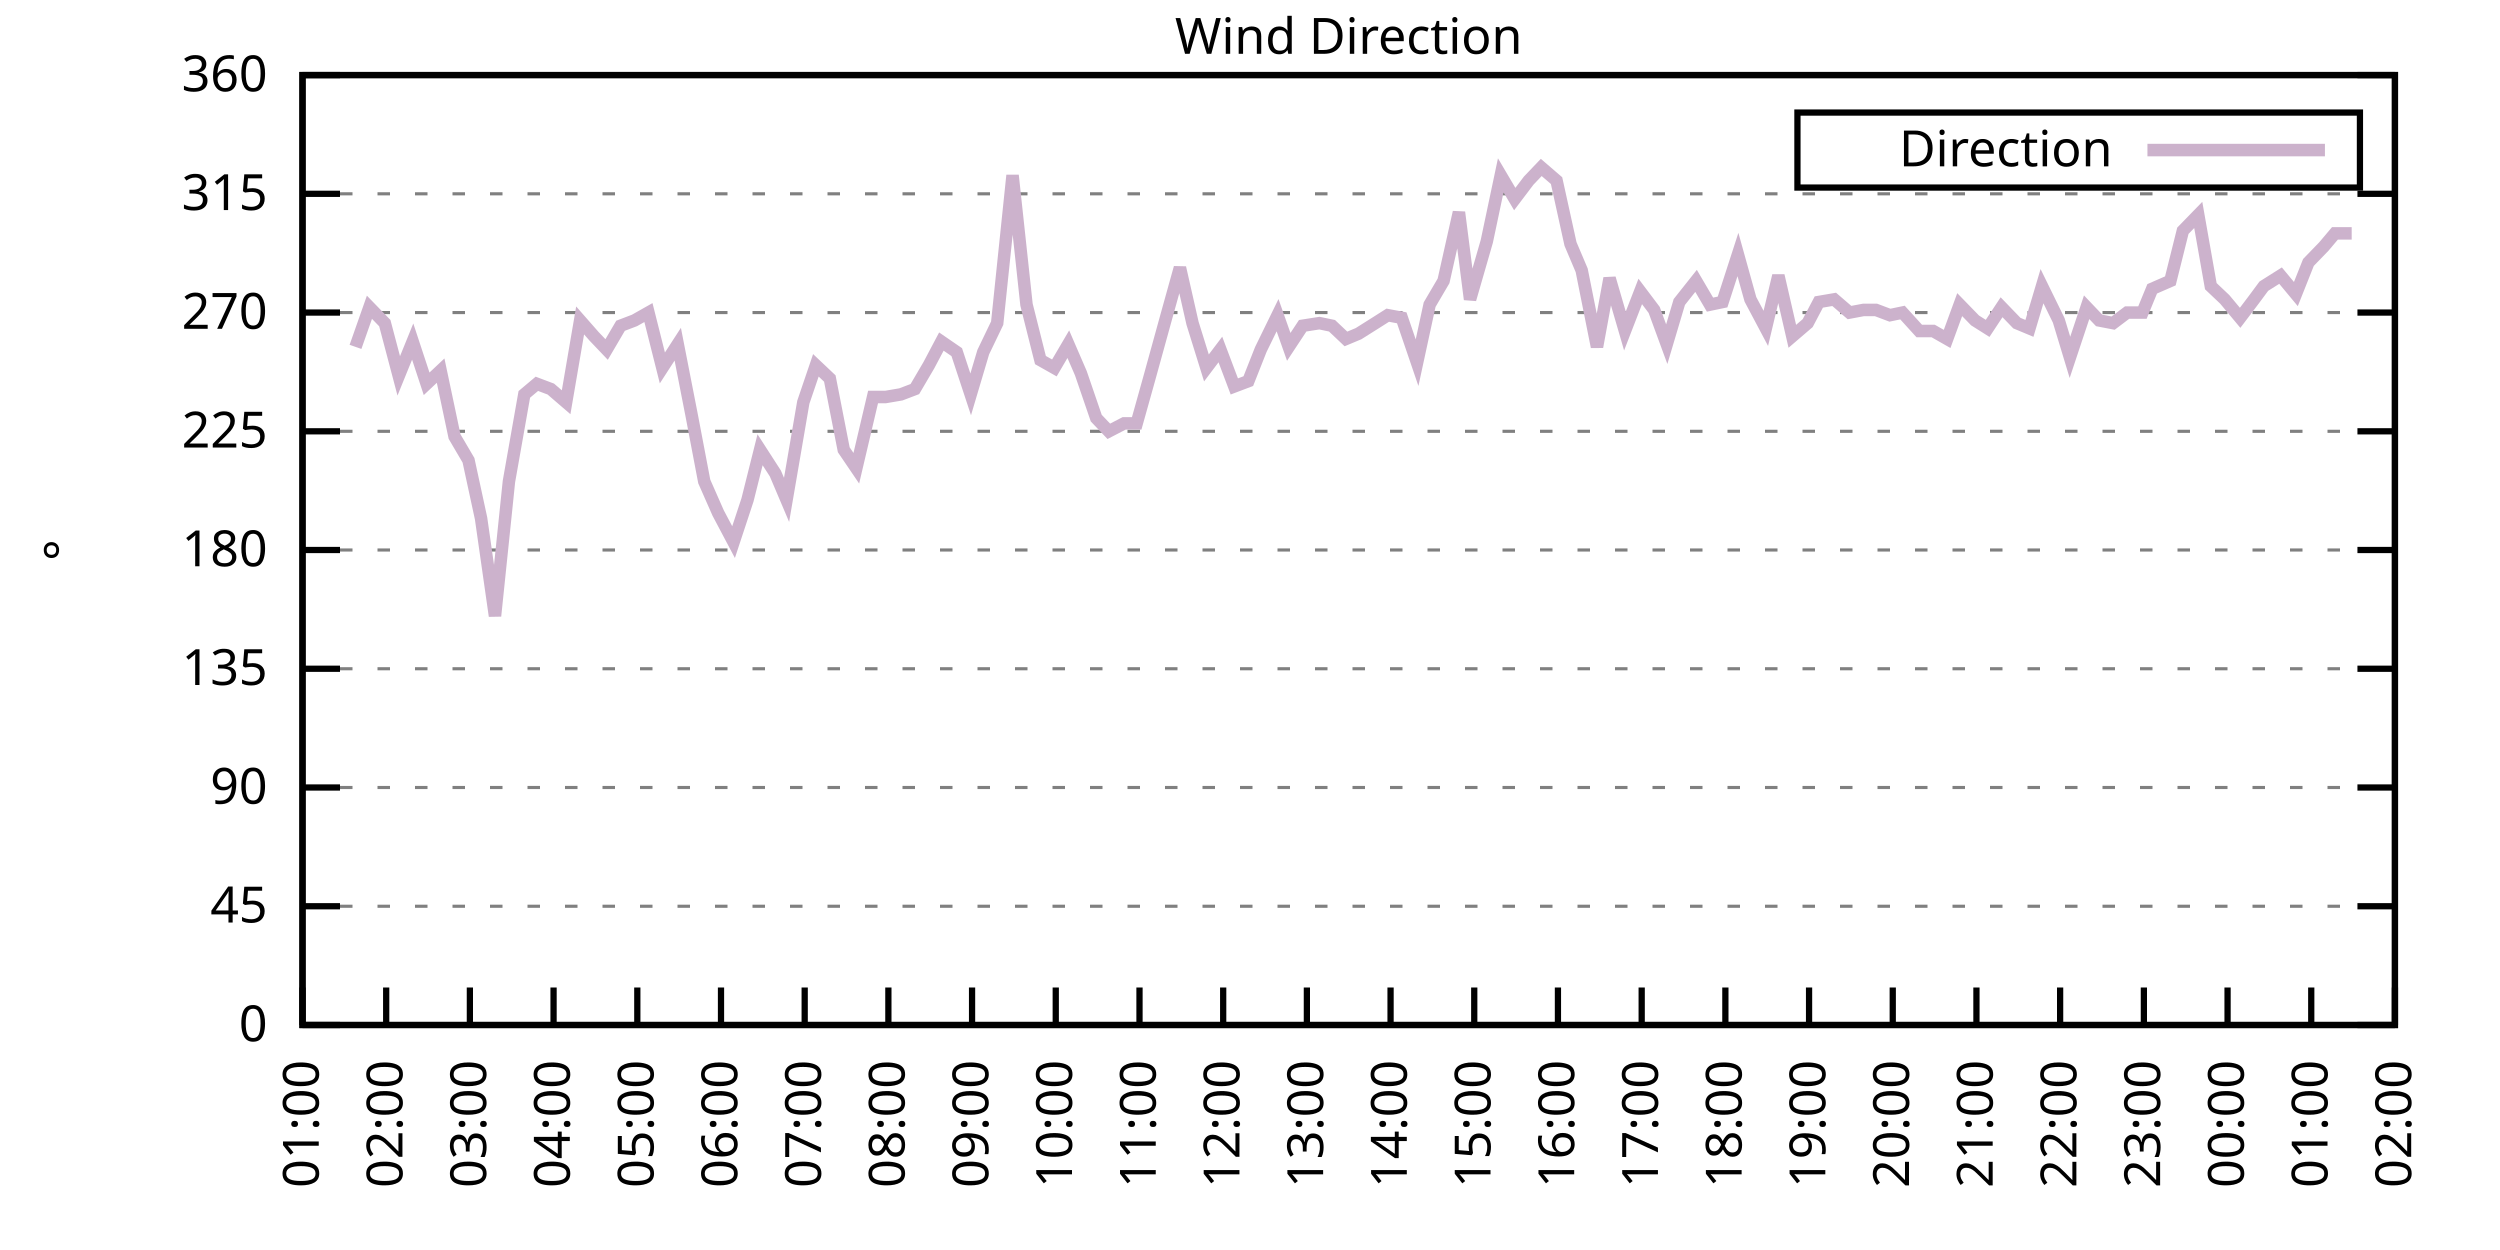
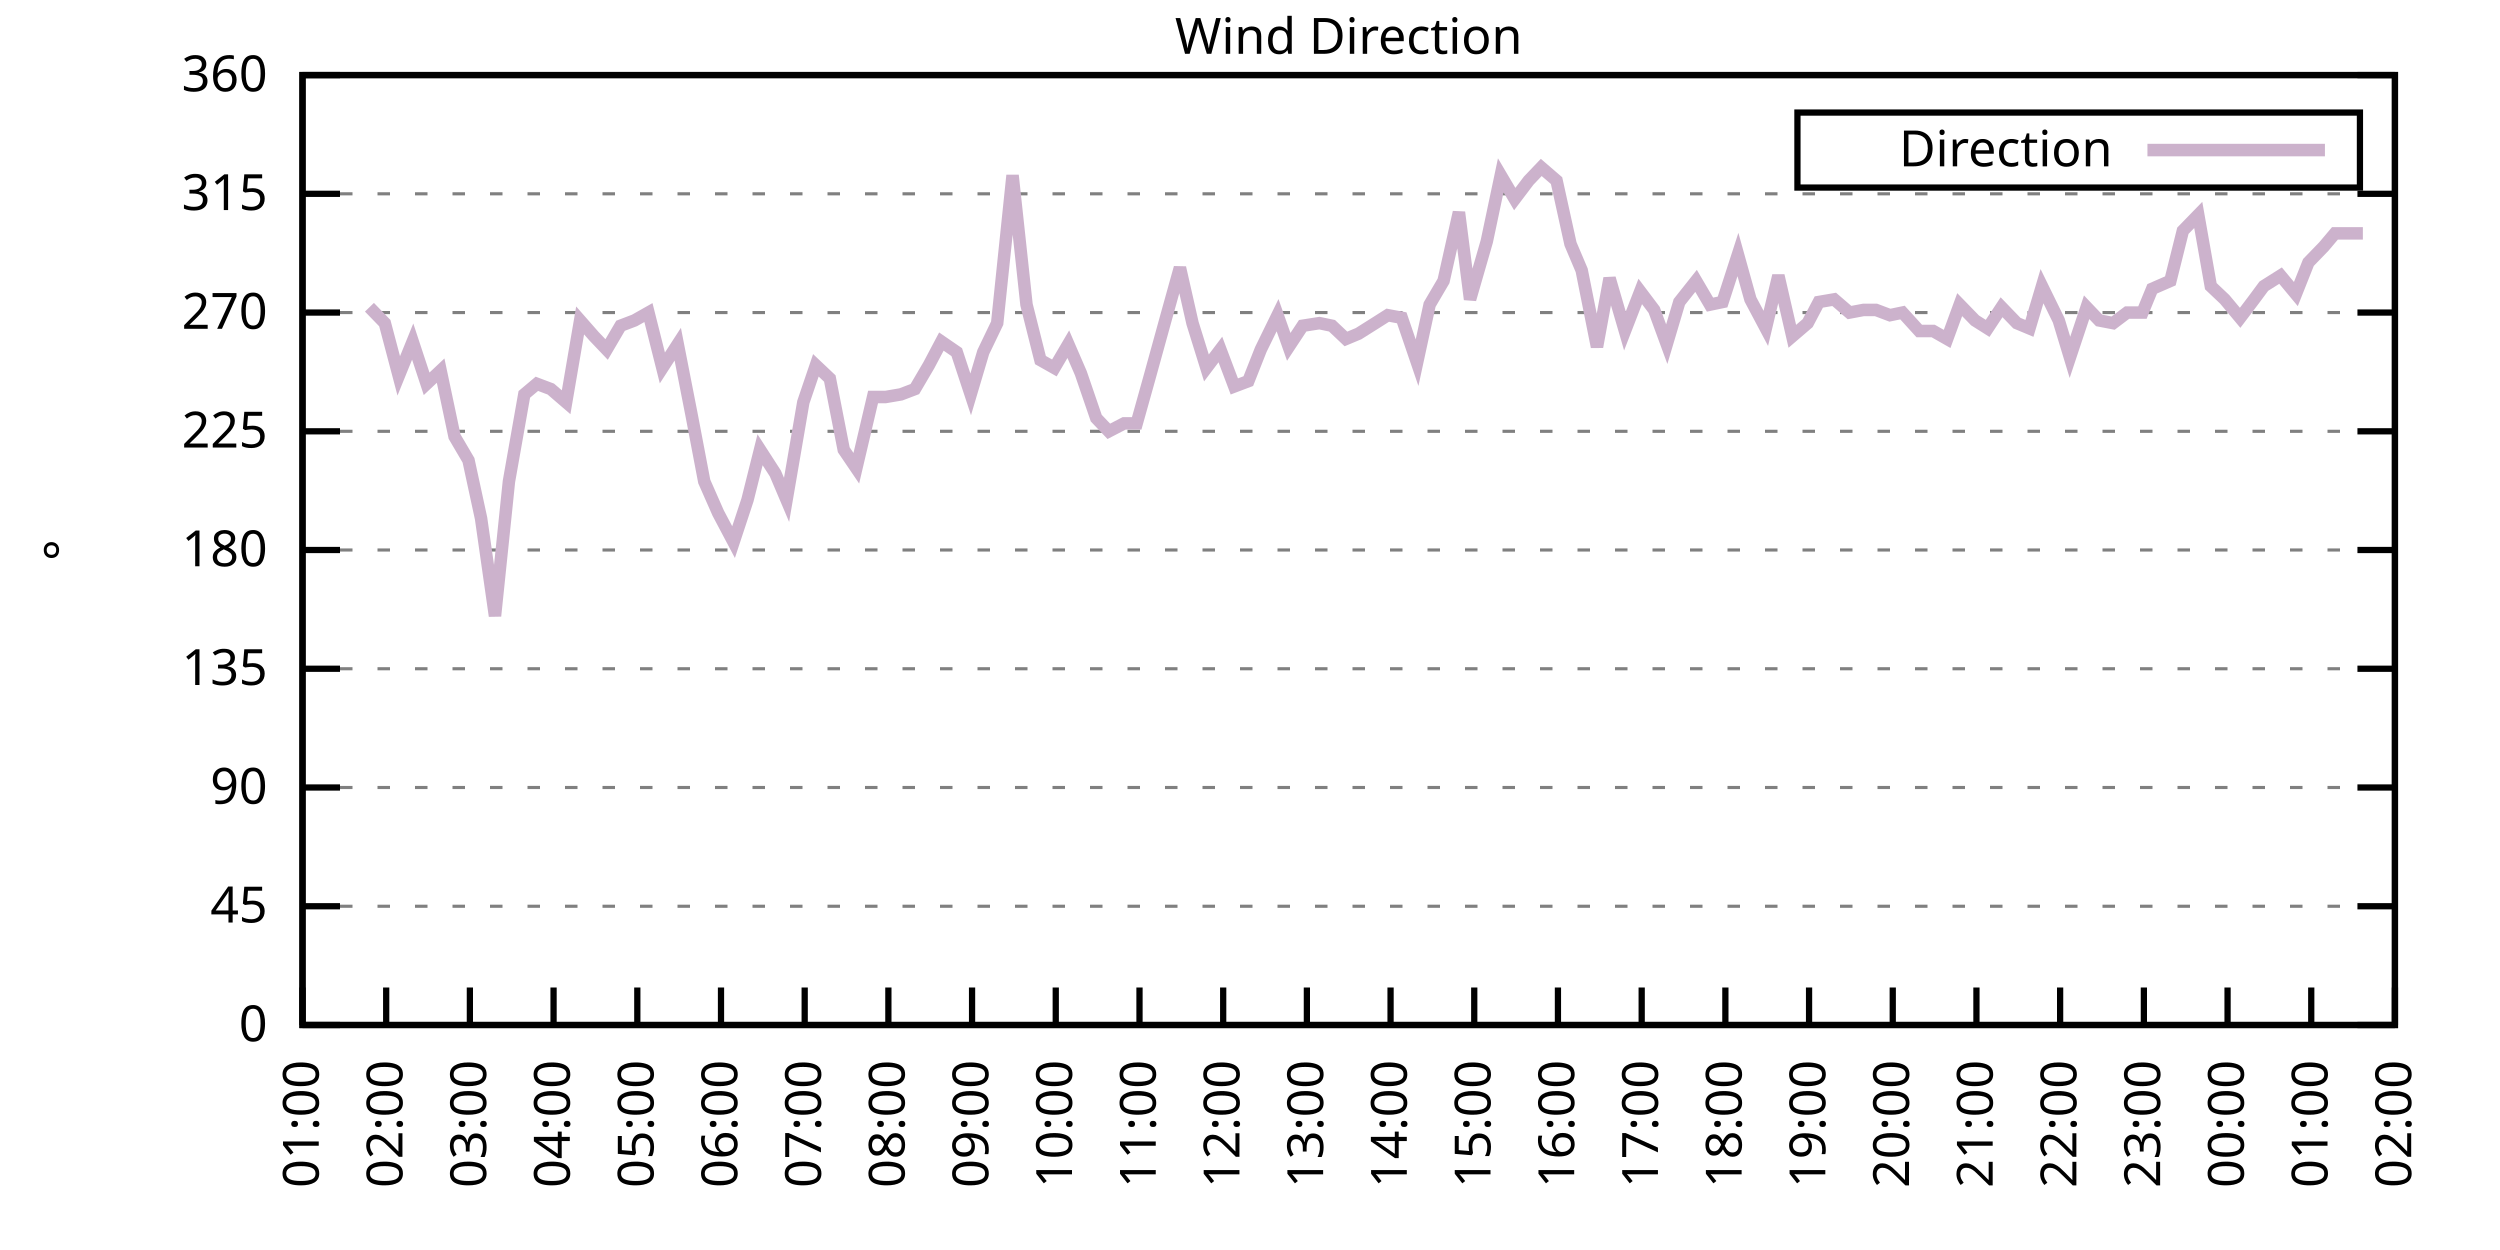
<svg xmlns="http://www.w3.org/2000/svg" xmlns:xlink="http://www.w3.org/1999/xlink" width="400" height="200" viewBox="0 0 400 200">
  <g id="gnuplot_canvas">
    <rect x="0" y="0" width="400" height="200" fill="none" />
    <defs>
      <circle id="gpDot" r="0.5" stroke-width="0.5" stroke="currentColor" />
      <path id="gpPt0" stroke-width="0.333" stroke="currentColor" d="M-1,0 h2 M0,-1 v2" />
      <path id="gpPt1" stroke-width="0.333" stroke="currentColor" d="M-1,-1 L1,1 M1,-1 L-1,1" />
      <path id="gpPt2" stroke-width="0.333" stroke="currentColor" d="M-1,0 L1,0 M0,-1 L0,1 M-1,-1 L1,1 M-1,1 L1,-1" />
      <rect id="gpPt3" stroke-width="0.333" stroke="currentColor" x="-1" y="-1" width="2" height="2" />
      <rect id="gpPt4" stroke-width="0.333" stroke="currentColor" fill="currentColor" x="-1" y="-1" width="2" height="2" />
      <circle id="gpPt5" stroke-width="0.333" stroke="currentColor" cx="0" cy="0" r="1" />
      <use xlink:href="#gpPt5" id="gpPt6" fill="currentColor" stroke="none" />
      <path id="gpPt7" stroke-width="0.333" stroke="currentColor" d="M0,-1.33 L-1.33,0.67 L1.33,0.67 z" />
      <use xlink:href="#gpPt7" id="gpPt8" fill="currentColor" stroke="none" />
      <use xlink:href="#gpPt7" id="gpPt9" stroke="currentColor" transform="rotate(180)" />
      <use xlink:href="#gpPt9" id="gpPt10" fill="currentColor" stroke="none" />
      <use xlink:href="#gpPt3" id="gpPt11" stroke="currentColor" transform="rotate(45)" />
      <use xlink:href="#gpPt11" id="gpPt12" fill="currentColor" stroke="none" />
      <path id="gpPt13" stroke-width="0.333" stroke="currentColor" d="M0,1.330 L1.265,0.411 L0.782,-1.067 L-0.782,-1.076 L-1.265,0.411 z" />
      <use xlink:href="#gpPt13" id="gpPt14" fill="currentColor" stroke="none" />
      <filter id="textbox" filterUnits="objectBoundingBox" x="0" y="0" height="1" width="1">
        <feFlood flood-color="white" flood-opacity="1" result="bgnd" />
        <feComposite in="SourceGraphic" in2="bgnd" operator="atop" />
      </filter>
      <filter id="greybox" filterUnits="objectBoundingBox" x="0" y="0" height="1" width="1">
        <feFlood flood-color="lightgrey" flood-opacity="1" result="grey" />
        <feComposite in="SourceGraphic" in2="grey" operator="atop" />
      </filter>
    </defs>
    <g fill="none" color="white" stroke="currentColor" stroke-width="1.00" stroke-linecap="butt" stroke-linejoin="miter">
</g>
    <g fill="none" color="black" stroke="currentColor" stroke-width="1.00" stroke-linecap="butt" stroke-linejoin="miter">
      <g stroke="none" shape-rendering="crispEdges">
        <polygon fill="rgb(255, 255, 255)" points="48.40,164.00 383.18,164.00 383.18,12.02 48.40,12.02 " />
      </g>
    </g>
    <g fill="none" color="black" stroke="currentColor" stroke-width="1.00" stroke-linecap="butt" stroke-linejoin="miter">
</g>
    <g fill="none" color="black" stroke="black" stroke-width="0.50" stroke-linecap="butt" stroke-linejoin="miter">
</g>
    <g fill="none" color="gray" stroke="currentColor" stroke-width="0.50" stroke-linecap="butt" stroke-linejoin="miter">
      <path stroke="gray" stroke-dasharray="2,4" class="gridline" d="M48.40,164.00 L383.19,164.00  " />
    </g>
    <g fill="none" color="gray" stroke="gray" stroke-width="1.00" stroke-linecap="butt" stroke-linejoin="miter">
</g>
    <g fill="none" color="black" stroke="currentColor" stroke-width="1.00" stroke-linecap="butt" stroke-linejoin="miter">
      <path stroke="black" d="M48.40,164.00 L54.40,164.00 M383.19,164.00 L377.19,164.00  " />
      <g transform="translate(42.80,166.60)" stroke="none" fill="black" font-family="Sans" font-size="8.00" text-anchor="end">
        <text>
          <tspan font-family="Sans"> 0</tspan>
        </text>
      </g>
    </g>
    <g fill="none" color="black" stroke="currentColor" stroke-width="1.00" stroke-linecap="butt" stroke-linejoin="miter">
</g>
    <g fill="none" color="black" stroke="black" stroke-width="0.50" stroke-linecap="butt" stroke-linejoin="miter">
</g>
    <g fill="none" color="gray" stroke="currentColor" stroke-width="0.50" stroke-linecap="butt" stroke-linejoin="miter">
      <path stroke="gray" stroke-dasharray="2,4" class="gridline" d="M48.40,145.00 L383.19,145.00  " />
    </g>
    <g fill="none" color="gray" stroke="gray" stroke-width="1.00" stroke-linecap="butt" stroke-linejoin="miter">
</g>
    <g fill="none" color="black" stroke="currentColor" stroke-width="1.00" stroke-linecap="butt" stroke-linejoin="miter">
      <path stroke="black" d="M48.40,145.00 L54.40,145.00 M383.19,145.00 L377.19,145.00  " />
      <g transform="translate(42.80,147.60)" stroke="none" fill="black" font-family="Sans" font-size="8.00" text-anchor="end">
        <text>
          <tspan font-family="Sans"> 45</tspan>
        </text>
      </g>
    </g>
    <g fill="none" color="black" stroke="currentColor" stroke-width="1.00" stroke-linecap="butt" stroke-linejoin="miter">
</g>
    <g fill="none" color="black" stroke="black" stroke-width="0.50" stroke-linecap="butt" stroke-linejoin="miter">
</g>
    <g fill="none" color="gray" stroke="currentColor" stroke-width="0.50" stroke-linecap="butt" stroke-linejoin="miter">
      <path stroke="gray" stroke-dasharray="2,4" class="gridline" d="M48.40,126.00 L383.19,126.00  " />
    </g>
    <g fill="none" color="gray" stroke="gray" stroke-width="1.00" stroke-linecap="butt" stroke-linejoin="miter">
</g>
    <g fill="none" color="black" stroke="currentColor" stroke-width="1.00" stroke-linecap="butt" stroke-linejoin="miter">
      <path stroke="black" d="M48.40,126.00 L54.40,126.00 M383.19,126.00 L377.19,126.00  " />
      <g transform="translate(42.80,128.60)" stroke="none" fill="black" font-family="Sans" font-size="8.00" text-anchor="end">
        <text>
          <tspan font-family="Sans"> 90</tspan>
        </text>
      </g>
    </g>
    <g fill="none" color="black" stroke="currentColor" stroke-width="1.00" stroke-linecap="butt" stroke-linejoin="miter">
</g>
    <g fill="none" color="black" stroke="black" stroke-width="0.50" stroke-linecap="butt" stroke-linejoin="miter">
</g>
    <g fill="none" color="gray" stroke="currentColor" stroke-width="0.50" stroke-linecap="butt" stroke-linejoin="miter">
      <path stroke="gray" stroke-dasharray="2,4" class="gridline" d="M48.40,107.00 L383.19,107.00  " />
    </g>
    <g fill="none" color="gray" stroke="gray" stroke-width="1.00" stroke-linecap="butt" stroke-linejoin="miter">
</g>
    <g fill="none" color="black" stroke="currentColor" stroke-width="1.00" stroke-linecap="butt" stroke-linejoin="miter">
      <path stroke="black" d="M48.40,107.00 L54.40,107.00 M383.19,107.00 L377.19,107.00  " />
      <g transform="translate(42.80,109.60)" stroke="none" fill="black" font-family="Sans" font-size="8.00" text-anchor="end">
        <text>
          <tspan font-family="Sans"> 135</tspan>
        </text>
      </g>
    </g>
    <g fill="none" color="black" stroke="currentColor" stroke-width="1.00" stroke-linecap="butt" stroke-linejoin="miter">
</g>
    <g fill="none" color="black" stroke="black" stroke-width="0.50" stroke-linecap="butt" stroke-linejoin="miter">
</g>
    <g fill="none" color="gray" stroke="currentColor" stroke-width="0.50" stroke-linecap="butt" stroke-linejoin="miter">
      <path stroke="gray" stroke-dasharray="2,4" class="gridline" d="M48.40,88.00 L383.19,88.00  " />
    </g>
    <g fill="none" color="gray" stroke="gray" stroke-width="1.00" stroke-linecap="butt" stroke-linejoin="miter">
</g>
    <g fill="none" color="black" stroke="currentColor" stroke-width="1.00" stroke-linecap="butt" stroke-linejoin="miter">
      <path stroke="black" d="M48.40,88.00 L54.40,88.00 M383.19,88.00 L377.19,88.00  " />
      <g transform="translate(42.80,90.60)" stroke="none" fill="black" font-family="Sans" font-size="8.00" text-anchor="end">
        <text>
          <tspan font-family="Sans"> 180</tspan>
        </text>
      </g>
    </g>
    <g fill="none" color="black" stroke="currentColor" stroke-width="1.00" stroke-linecap="butt" stroke-linejoin="miter">
</g>
    <g fill="none" color="black" stroke="black" stroke-width="0.50" stroke-linecap="butt" stroke-linejoin="miter">
</g>
    <g fill="none" color="gray" stroke="currentColor" stroke-width="0.50" stroke-linecap="butt" stroke-linejoin="miter">
      <path stroke="gray" stroke-dasharray="2,4" class="gridline" d="M48.40,69.01 L383.19,69.01  " />
    </g>
    <g fill="none" color="gray" stroke="gray" stroke-width="1.00" stroke-linecap="butt" stroke-linejoin="miter">
</g>
    <g fill="none" color="black" stroke="currentColor" stroke-width="1.00" stroke-linecap="butt" stroke-linejoin="miter">
      <path stroke="black" d="M48.40,69.01 L54.40,69.01 M383.19,69.01 L377.19,69.01  " />
      <g transform="translate(42.80,71.61)" stroke="none" fill="black" font-family="Sans" font-size="8.00" text-anchor="end">
        <text>
          <tspan font-family="Sans"> 225</tspan>
        </text>
      </g>
    </g>
    <g fill="none" color="black" stroke="currentColor" stroke-width="1.00" stroke-linecap="butt" stroke-linejoin="miter">
</g>
    <g fill="none" color="black" stroke="black" stroke-width="0.50" stroke-linecap="butt" stroke-linejoin="miter">
</g>
    <g fill="none" color="gray" stroke="currentColor" stroke-width="0.50" stroke-linecap="butt" stroke-linejoin="miter">
      <path stroke="gray" stroke-dasharray="2,4" class="gridline" d="M48.40,50.01 L383.19,50.01  " />
    </g>
    <g fill="none" color="gray" stroke="gray" stroke-width="1.00" stroke-linecap="butt" stroke-linejoin="miter">
</g>
    <g fill="none" color="black" stroke="currentColor" stroke-width="1.00" stroke-linecap="butt" stroke-linejoin="miter">
      <path stroke="black" d="M48.40,50.01 L54.40,50.01 M383.19,50.01 L377.19,50.01  " />
      <g transform="translate(42.80,52.61)" stroke="none" fill="black" font-family="Sans" font-size="8.00" text-anchor="end">
        <text>
          <tspan font-family="Sans"> 270</tspan>
        </text>
      </g>
    </g>
    <g fill="none" color="black" stroke="currentColor" stroke-width="1.00" stroke-linecap="butt" stroke-linejoin="miter">
</g>
    <g fill="none" color="black" stroke="black" stroke-width="0.50" stroke-linecap="butt" stroke-linejoin="miter">
</g>
    <g fill="none" color="gray" stroke="currentColor" stroke-width="0.50" stroke-linecap="butt" stroke-linejoin="miter">
      <path stroke="gray" stroke-dasharray="2,4" class="gridline" d="M48.40,31.01 L383.19,31.01  " />
    </g>
    <g fill="none" color="gray" stroke="gray" stroke-width="1.00" stroke-linecap="butt" stroke-linejoin="miter">
</g>
    <g fill="none" color="black" stroke="currentColor" stroke-width="1.00" stroke-linecap="butt" stroke-linejoin="miter">
      <path stroke="black" d="M48.40,31.01 L54.40,31.01 M383.19,31.01 L377.19,31.01  " />
      <g transform="translate(42.80,33.61)" stroke="none" fill="black" font-family="Sans" font-size="8.00" text-anchor="end">
        <text>
          <tspan font-family="Sans"> 315</tspan>
        </text>
      </g>
    </g>
    <g fill="none" color="black" stroke="currentColor" stroke-width="1.00" stroke-linecap="butt" stroke-linejoin="miter">
</g>
    <g fill="none" color="black" stroke="black" stroke-width="0.50" stroke-linecap="butt" stroke-linejoin="miter">
</g>
    <g fill="none" color="gray" stroke="currentColor" stroke-width="0.50" stroke-linecap="butt" stroke-linejoin="miter">
      <path stroke="gray" stroke-dasharray="2,4" class="gridline" d="M48.40,12.01 L383.19,12.01  " />
    </g>
    <g fill="none" color="gray" stroke="gray" stroke-width="1.00" stroke-linecap="butt" stroke-linejoin="miter">
</g>
    <g fill="none" color="black" stroke="currentColor" stroke-width="1.00" stroke-linecap="butt" stroke-linejoin="miter">
      <path stroke="black" d="M48.40,12.01 L54.40,12.01 M383.19,12.01 L377.19,12.01  " />
      <g transform="translate(42.80,14.61)" stroke="none" fill="black" font-family="Sans" font-size="8.00" text-anchor="end">
        <text>
          <tspan font-family="Sans"> 360</tspan>
        </text>
      </g>
    </g>
    <g fill="none" color="black" stroke="currentColor" stroke-width="1.00" stroke-linecap="butt" stroke-linejoin="miter">
      <path stroke="black" d="M48.40,164.00 L48.40,158.00  " />
      <g transform="translate(51.00,169.60) rotate(270.00)" stroke="none" fill="black" font-family="Sans" font-size="8.00" text-anchor="end">
        <text>
          <tspan font-family="Sans">01:00</tspan>
        </text>
      </g>
    </g>
    <g fill="none" color="black" stroke="currentColor" stroke-width="1.00" stroke-linecap="butt" stroke-linejoin="miter">
      <path stroke="black" d="M61.79,164.00 L61.79,158.00  " />
      <g transform="translate(64.39,169.60) rotate(270.00)" stroke="none" fill="black" font-family="Sans" font-size="8.00" text-anchor="end">
        <text>
          <tspan font-family="Sans">02:00</tspan>
        </text>
      </g>
    </g>
    <g fill="none" color="black" stroke="currentColor" stroke-width="1.00" stroke-linecap="butt" stroke-linejoin="miter">
      <path stroke="black" d="M75.18,164.00 L75.18,158.00  " />
      <g transform="translate(77.78,169.60) rotate(270.00)" stroke="none" fill="black" font-family="Sans" font-size="8.00" text-anchor="end">
        <text>
          <tspan font-family="Sans">03:00</tspan>
        </text>
      </g>
    </g>
    <g fill="none" color="black" stroke="currentColor" stroke-width="1.00" stroke-linecap="butt" stroke-linejoin="miter">
      <path stroke="black" d="M88.57,164.00 L88.57,158.00  " />
      <g transform="translate(91.17,169.60) rotate(270.00)" stroke="none" fill="black" font-family="Sans" font-size="8.00" text-anchor="end">
        <text>
          <tspan font-family="Sans">04:00</tspan>
        </text>
      </g>
    </g>
    <g fill="none" color="black" stroke="currentColor" stroke-width="1.00" stroke-linecap="butt" stroke-linejoin="miter">
      <path stroke="black" d="M101.97,164.00 L101.97,158.00  " />
      <g transform="translate(104.57,169.60) rotate(270.00)" stroke="none" fill="black" font-family="Sans" font-size="8.00" text-anchor="end">
        <text>
          <tspan font-family="Sans">05:00</tspan>
        </text>
      </g>
    </g>
    <g fill="none" color="black" stroke="currentColor" stroke-width="1.00" stroke-linecap="butt" stroke-linejoin="miter">
      <path stroke="black" d="M115.36,164.00 L115.36,158.00  " />
      <g transform="translate(117.96,169.60) rotate(270.00)" stroke="none" fill="black" font-family="Sans" font-size="8.00" text-anchor="end">
        <text>
          <tspan font-family="Sans">06:00</tspan>
        </text>
      </g>
    </g>
    <g fill="none" color="black" stroke="currentColor" stroke-width="1.00" stroke-linecap="butt" stroke-linejoin="miter">
      <path stroke="black" d="M128.75,164.00 L128.75,158.00  " />
      <g transform="translate(131.35,169.60) rotate(270.00)" stroke="none" fill="black" font-family="Sans" font-size="8.00" text-anchor="end">
        <text>
          <tspan font-family="Sans">07:00</tspan>
        </text>
      </g>
    </g>
    <g fill="none" color="black" stroke="currentColor" stroke-width="1.00" stroke-linecap="butt" stroke-linejoin="miter">
      <path stroke="black" d="M142.14,164.00 L142.14,158.00  " />
      <g transform="translate(144.74,169.60) rotate(270.00)" stroke="none" fill="black" font-family="Sans" font-size="8.00" text-anchor="end">
        <text>
          <tspan font-family="Sans">08:00</tspan>
        </text>
      </g>
    </g>
    <g fill="none" color="black" stroke="currentColor" stroke-width="1.00" stroke-linecap="butt" stroke-linejoin="miter">
      <path stroke="black" d="M155.53,164.00 L155.53,158.00  " />
      <g transform="translate(158.13,169.60) rotate(270.00)" stroke="none" fill="black" font-family="Sans" font-size="8.00" text-anchor="end">
        <text>
          <tspan font-family="Sans">09:00</tspan>
        </text>
      </g>
    </g>
    <g fill="none" color="black" stroke="currentColor" stroke-width="1.00" stroke-linecap="butt" stroke-linejoin="miter">
      <path stroke="black" d="M168.92,164.00 L168.92,158.00  " />
      <g transform="translate(171.52,169.60) rotate(270.00)" stroke="none" fill="black" font-family="Sans" font-size="8.00" text-anchor="end">
        <text>
          <tspan font-family="Sans">10:00</tspan>
        </text>
      </g>
    </g>
    <g fill="none" color="black" stroke="currentColor" stroke-width="1.00" stroke-linecap="butt" stroke-linejoin="miter">
      <path stroke="black" d="M182.32,164.00 L182.32,158.00  " />
      <g transform="translate(184.92,169.60) rotate(270.00)" stroke="none" fill="black" font-family="Sans" font-size="8.00" text-anchor="end">
        <text>
          <tspan font-family="Sans">11:00</tspan>
        </text>
      </g>
    </g>
    <g fill="none" color="black" stroke="currentColor" stroke-width="1.00" stroke-linecap="butt" stroke-linejoin="miter">
      <path stroke="black" d="M195.71,164.00 L195.71,158.00  " />
      <g transform="translate(198.31,169.60) rotate(270.00)" stroke="none" fill="black" font-family="Sans" font-size="8.00" text-anchor="end">
        <text>
          <tspan font-family="Sans">12:00</tspan>
        </text>
      </g>
    </g>
    <g fill="none" color="black" stroke="currentColor" stroke-width="1.00" stroke-linecap="butt" stroke-linejoin="miter">
      <path stroke="black" d="M209.10,164.00 L209.10,158.00  " />
      <g transform="translate(211.70,169.60) rotate(270.00)" stroke="none" fill="black" font-family="Sans" font-size="8.00" text-anchor="end">
        <text>
          <tspan font-family="Sans">13:00</tspan>
        </text>
      </g>
    </g>
    <g fill="none" color="black" stroke="currentColor" stroke-width="1.00" stroke-linecap="butt" stroke-linejoin="miter">
      <path stroke="black" d="M222.49,164.00 L222.49,158.00  " />
      <g transform="translate(225.09,169.60) rotate(270.00)" stroke="none" fill="black" font-family="Sans" font-size="8.00" text-anchor="end">
        <text>
          <tspan font-family="Sans">14:00</tspan>
        </text>
      </g>
    </g>
    <g fill="none" color="black" stroke="currentColor" stroke-width="1.00" stroke-linecap="butt" stroke-linejoin="miter">
      <path stroke="black" d="M235.88,164.00 L235.88,158.00  " />
      <g transform="translate(238.48,169.60) rotate(270.00)" stroke="none" fill="black" font-family="Sans" font-size="8.00" text-anchor="end">
        <text>
          <tspan font-family="Sans">15:00</tspan>
        </text>
      </g>
    </g>
    <g fill="none" color="black" stroke="currentColor" stroke-width="1.00" stroke-linecap="butt" stroke-linejoin="miter">
      <path stroke="black" d="M249.27,164.00 L249.27,158.00  " />
      <g transform="translate(251.87,169.60) rotate(270.00)" stroke="none" fill="black" font-family="Sans" font-size="8.00" text-anchor="end">
        <text>
          <tspan font-family="Sans">16:00</tspan>
        </text>
      </g>
    </g>
    <g fill="none" color="black" stroke="currentColor" stroke-width="1.00" stroke-linecap="butt" stroke-linejoin="miter">
      <path stroke="black" d="M262.67,164.00 L262.67,158.00  " />
      <g transform="translate(265.27,169.60) rotate(270.00)" stroke="none" fill="black" font-family="Sans" font-size="8.00" text-anchor="end">
        <text>
          <tspan font-family="Sans">17:00</tspan>
        </text>
      </g>
    </g>
    <g fill="none" color="black" stroke="currentColor" stroke-width="1.00" stroke-linecap="butt" stroke-linejoin="miter">
      <path stroke="black" d="M276.06,164.00 L276.06,158.00  " />
      <g transform="translate(278.66,169.60) rotate(270.00)" stroke="none" fill="black" font-family="Sans" font-size="8.00" text-anchor="end">
        <text>
          <tspan font-family="Sans">18:00</tspan>
        </text>
      </g>
    </g>
    <g fill="none" color="black" stroke="currentColor" stroke-width="1.00" stroke-linecap="butt" stroke-linejoin="miter">
      <path stroke="black" d="M289.45,164.00 L289.45,158.00  " />
      <g transform="translate(292.05,169.60) rotate(270.00)" stroke="none" fill="black" font-family="Sans" font-size="8.00" text-anchor="end">
        <text>
          <tspan font-family="Sans">19:00</tspan>
        </text>
      </g>
    </g>
    <g fill="none" color="black" stroke="currentColor" stroke-width="1.00" stroke-linecap="butt" stroke-linejoin="miter">
      <path stroke="black" d="M302.84,164.00 L302.84,158.00  " />
      <g transform="translate(305.44,169.60) rotate(270.00)" stroke="none" fill="black" font-family="Sans" font-size="8.00" text-anchor="end">
        <text>
          <tspan font-family="Sans">20:00</tspan>
        </text>
      </g>
    </g>
    <g fill="none" color="black" stroke="currentColor" stroke-width="1.00" stroke-linecap="butt" stroke-linejoin="miter">
      <path stroke="black" d="M316.23,164.00 L316.23,158.00  " />
      <g transform="translate(318.83,169.60) rotate(270.00)" stroke="none" fill="black" font-family="Sans" font-size="8.00" text-anchor="end">
        <text>
          <tspan font-family="Sans">21:00</tspan>
        </text>
      </g>
    </g>
    <g fill="none" color="black" stroke="currentColor" stroke-width="1.00" stroke-linecap="butt" stroke-linejoin="miter">
      <path stroke="black" d="M329.62,164.00 L329.62,158.00  " />
      <g transform="translate(332.22,169.60) rotate(270.00)" stroke="none" fill="black" font-family="Sans" font-size="8.00" text-anchor="end">
        <text>
          <tspan font-family="Sans">22:00</tspan>
        </text>
      </g>
    </g>
    <g fill="none" color="black" stroke="currentColor" stroke-width="1.00" stroke-linecap="butt" stroke-linejoin="miter">
      <path stroke="black" d="M343.02,164.00 L343.02,158.00  " />
      <g transform="translate(345.62,169.60) rotate(270.00)" stroke="none" fill="black" font-family="Sans" font-size="8.00" text-anchor="end">
        <text>
          <tspan font-family="Sans">23:00</tspan>
        </text>
      </g>
    </g>
    <g fill="none" color="black" stroke="currentColor" stroke-width="1.00" stroke-linecap="butt" stroke-linejoin="miter">
      <path stroke="black" d="M356.41,164.00 L356.41,158.00  " />
      <g transform="translate(359.01,169.60) rotate(270.00)" stroke="none" fill="black" font-family="Sans" font-size="8.00" text-anchor="end">
        <text>
          <tspan font-family="Sans">00:00</tspan>
        </text>
      </g>
    </g>
    <g fill="none" color="black" stroke="currentColor" stroke-width="1.00" stroke-linecap="butt" stroke-linejoin="miter">
      <path stroke="black" d="M369.80,164.00 L369.80,158.00  " />
      <g transform="translate(372.40,169.60) rotate(270.00)" stroke="none" fill="black" font-family="Sans" font-size="8.00" text-anchor="end">
        <text>
          <tspan font-family="Sans">01:00</tspan>
        </text>
      </g>
    </g>
    <g fill="none" color="black" stroke="currentColor" stroke-width="1.00" stroke-linecap="butt" stroke-linejoin="miter">
      <path stroke="black" d="M383.19,164.00 L383.19,158.00  " />
      <g transform="translate(385.79,169.60) rotate(270.00)" stroke="none" fill="black" font-family="Sans" font-size="8.00" text-anchor="end">
        <text>
          <tspan font-family="Sans">02:00</tspan>
        </text>
      </g>
    </g>
    <g fill="none" color="black" stroke="currentColor" stroke-width="1.00" stroke-linecap="butt" stroke-linejoin="miter">
</g>
    <g fill="none" color="black" stroke="currentColor" stroke-width="1.00" stroke-linecap="butt" stroke-linejoin="miter">
      <path stroke="black" d="M48.40,12.01 L48.40,164.00 L383.19,164.00 L383.19,12.01 L48.40,12.01 Z  " />
    </g>
    <g fill="none" color="black" stroke="currentColor" stroke-width="1.00" stroke-linecap="butt" stroke-linejoin="miter">
</g>
    <g fill="none" color="black" stroke="currentColor" stroke-width="1.00" stroke-linecap="butt" stroke-linejoin="miter">
      <path stroke="black" d="M287.59,30.01 L287.59,18.01 L377.59,18.01 L377.59,30.01 L287.59,30.01 Z  " />
    </g>
    <g id="Wind_direction_plot_1">
      <g fill="none" color="white" stroke="black" stroke-width="2.00" stroke-linecap="butt" stroke-linejoin="miter">
</g>
      <g fill="none" color="black" stroke="currentColor" stroke-width="2.00" stroke-linecap="butt" stroke-linejoin="miter">
        <g transform="translate(337.99,26.61)" stroke="none" fill="black" font-family="Sans" font-size="8.00" text-anchor="end">
          <text>
            <tspan font-family="Sans">Direction</tspan>
          </text>
        </g>
      </g>
      <g fill="none" color="black" stroke="currentColor" stroke-width="2.00" stroke-linecap="butt" stroke-linejoin="miter">
-         <path stroke="rgb(204, 178, 204)" d="M343.59,24.01 L371.99,24.01 M56.88,55.50 L59.11,49.16 L61.57,51.70 L63.80,60.14 L66.03,54.65 L68.26,61.41   L70.50,59.30 L72.73,69.85 L74.96,73.65 L76.97,82.94 L79.20,98.56 L81.43,77.03 L83.89,63.10 L85.90,61.41   L88.13,62.25 L90.58,64.36 L92.82,51.27 L95.05,53.81 L97.06,55.92 L99.29,52.12 L101.52,51.27 L103.75,50.01   L105.98,58.87 L108.44,55.07 L110.67,66.47 L112.68,77.03 L114.91,82.09 L117.37,86.74 L119.60,79.98 L121.61,71.96   L124.06,75.76 L125.85,79.98 L128.53,64.36 L130.54,58.45 L132.77,60.56 L135.00,71.96 L137.01,74.92 L139.69,63.52   L141.69,63.52 L144.15,63.10 L146.38,62.25 L148.61,58.45 L150.62,54.65 L153.08,56.34 L155.31,63.10 L157.32,56.34   L159.55,51.70 L162.01,28.05 L164.24,48.74 L166.47,57.61 L168.70,58.87 L170.93,55.07 L172.94,59.72 L175.40,66.90   L177.41,69.01 L179.86,67.74 L181.87,67.74 L183.88,60.56 L186.56,50.85 L188.79,42.83 L190.80,51.70 L193.03,58.87   L195.26,55.92 L197.49,61.83 L199.73,60.98 L201.73,55.92 L204.41,50.43 L206.20,55.50 L208.43,52.12 L211.11,51.70   L213.12,52.12 L215.35,54.23 L217.36,53.39 L220.04,51.70 L222.04,50.43 L224.28,50.85 L226.73,58.03 L228.74,48.74   L230.97,44.94 L233.43,33.96 L235.21,47.90 L237.89,38.61 L240.12,28.05 L242.36,31.85 L244.59,28.90 L246.60,26.79   L249.05,28.90 L251.28,39.03 L253.07,43.25 L255.52,55.50 L257.53,44.52 L259.99,52.96 L262.44,46.63 L264.67,49.59   L266.68,55.07 L268.69,48.32 L271.37,44.94 L273.60,48.74 L275.61,48.32 L278.07,40.72 L280.07,47.90 L282.53,52.54   L284.54,44.10 L286.77,53.81 L289.23,51.70 L291.01,48.32 L293.47,47.90 L295.92,50.01 L298.15,49.59 L300.16,49.59   L302.39,50.43 L304.40,50.01 L307.08,52.96 L309.31,52.96 L311.54,54.23 L313.55,48.74 L316.01,51.27 L318.02,52.54   L320.25,49.16 L322.70,51.70 L324.71,52.54 L326.72,45.79 L329.40,51.27 L331.19,57.18 L333.86,49.16 L335.87,51.27   L338.10,51.70 L340.34,50.01 L342.79,50.01 L344.35,46.21 L347.26,44.94 L349.26,36.92 L351.72,34.39 L353.73,45.79   L355.96,47.90 L358.42,50.85 L360.65,47.90 L362.21,45.79 L364.89,44.10 L367.34,47.05 L369.35,41.99 L371.81,39.45   L373.59,37.34 L376.27,37.34  " />
+         <path stroke="rgb(204, 178, 204)" d="M343.59,24.01 L371.99,24.01 M59.11,49.16 L61.57,51.70 L63.80,60.14 L66.03,54.65 L68.26,61.41 L70.50,59.30   L72.73,69.85 L74.96,73.65 L76.97,82.94 L79.20,98.56 L81.43,77.03 L83.89,63.10 L85.90,61.41 L88.13,62.25   L90.58,64.36 L92.82,51.27 L95.05,53.81 L97.06,55.92 L99.29,52.12 L101.52,51.27 L103.75,50.01 L105.98,58.87   L108.44,55.07 L110.67,66.47 L112.68,77.03 L114.91,82.09 L117.37,86.74 L119.60,79.98 L121.61,71.96 L124.06,75.76   L125.85,79.98 L128.53,64.36 L130.54,58.45 L132.77,60.56 L135.00,71.96 L137.01,74.92 L139.69,63.52 L141.69,63.52   L144.15,63.10 L146.38,62.25 L148.61,58.45 L150.62,54.65 L153.08,56.34 L155.31,63.10 L157.32,56.34 L159.55,51.70   L162.01,28.05 L164.24,48.74 L166.47,57.61 L168.70,58.87 L170.93,55.07 L172.94,59.72 L175.40,66.90 L177.41,69.01   L179.86,67.74 L181.87,67.74 L183.88,60.56 L186.56,50.85 L188.79,42.83 L190.80,51.70 L193.03,58.87 L195.26,55.92   L197.49,61.83 L199.73,60.98 L201.73,55.92 L204.41,50.43 L206.20,55.50 L208.43,52.12 L211.11,51.70 L213.12,52.12   L215.35,54.23 L217.36,53.39 L220.04,51.70 L222.04,50.43 L224.28,50.85 L226.73,58.03 L228.74,48.74 L230.97,44.94   L233.43,33.96 L235.21,47.90 L237.89,38.61 L240.12,28.05 L242.36,31.85 L244.59,28.90 L246.60,26.79 L249.05,28.90   L251.28,39.03 L253.07,43.25 L255.52,55.50 L257.53,44.52 L259.99,52.96 L262.44,46.63 L264.67,49.59 L266.68,55.07   L268.69,48.32 L271.37,44.94 L273.60,48.74 L275.61,48.32 L278.07,40.72 L280.07,47.90 L282.53,52.54 L284.54,44.10   L286.77,53.81 L289.23,51.70 L291.01,48.32 L293.47,47.90 L295.92,50.01 L298.15,49.59 L300.16,49.59 L302.39,50.43   L304.40,50.01 L307.08,52.96 L309.31,52.96 L311.54,54.23 L313.55,48.74 L316.01,51.27 L318.02,52.54 L320.25,49.16   L322.70,51.70 L324.71,52.54 L326.72,45.79 L329.40,51.27 L331.19,57.18 L333.86,49.16 L335.87,51.27 L338.10,51.70   L340.34,50.01 L342.79,50.01 L344.35,46.21 L347.26,44.94 L349.26,36.92 L351.72,34.39 L353.73,45.79 L355.96,47.90   L358.42,50.85 L360.65,47.90 L362.21,45.79 L364.89,44.10 L367.34,47.05 L369.35,41.99 L371.81,39.45 L373.59,37.34   L376.27,37.34 L378.06,37.34  " />
      </g>
    </g>
    <g fill="none" color="black" stroke="currentColor" stroke-width="2.00" stroke-linecap="butt" stroke-linejoin="miter">
</g>
    <g fill="none" color="black" stroke="black" stroke-width="1.00" stroke-linecap="butt" stroke-linejoin="miter">
</g>
    <g fill="none" color="black" stroke="currentColor" stroke-width="1.00" stroke-linecap="butt" stroke-linejoin="miter">
      <path stroke="black" d="M48.40,12.01 L48.40,164.00 L383.19,164.00 L383.19,12.01 L48.40,12.01 Z  " />
      <g transform="translate(12.80,88.01) rotate(270.00)" stroke="none" fill="black" font-family="Sans" font-size="8.00" text-anchor="middle">
        <text>
          <tspan font-family="Sans">°</tspan>
        </text>
      </g>
    </g>
    <g fill="none" color="black" stroke="currentColor" stroke-width="1.00" stroke-linecap="butt" stroke-linejoin="miter">
</g>
    <g fill="none" color="black" stroke="currentColor" stroke-width="1.00" stroke-linecap="butt" stroke-linejoin="miter">
      <g transform="translate(215.79,8.61)" stroke="none" fill="black" font-family="Sans" font-size="8.00" text-anchor="middle">
        <text>
          <tspan font-family="Sans">Wind Direction</tspan>
        </text>
      </g>
    </g>
    <g fill="none" color="black" stroke="currentColor" stroke-width="1.00" stroke-linecap="butt" stroke-linejoin="miter">
</g>
  </g>
</svg>
